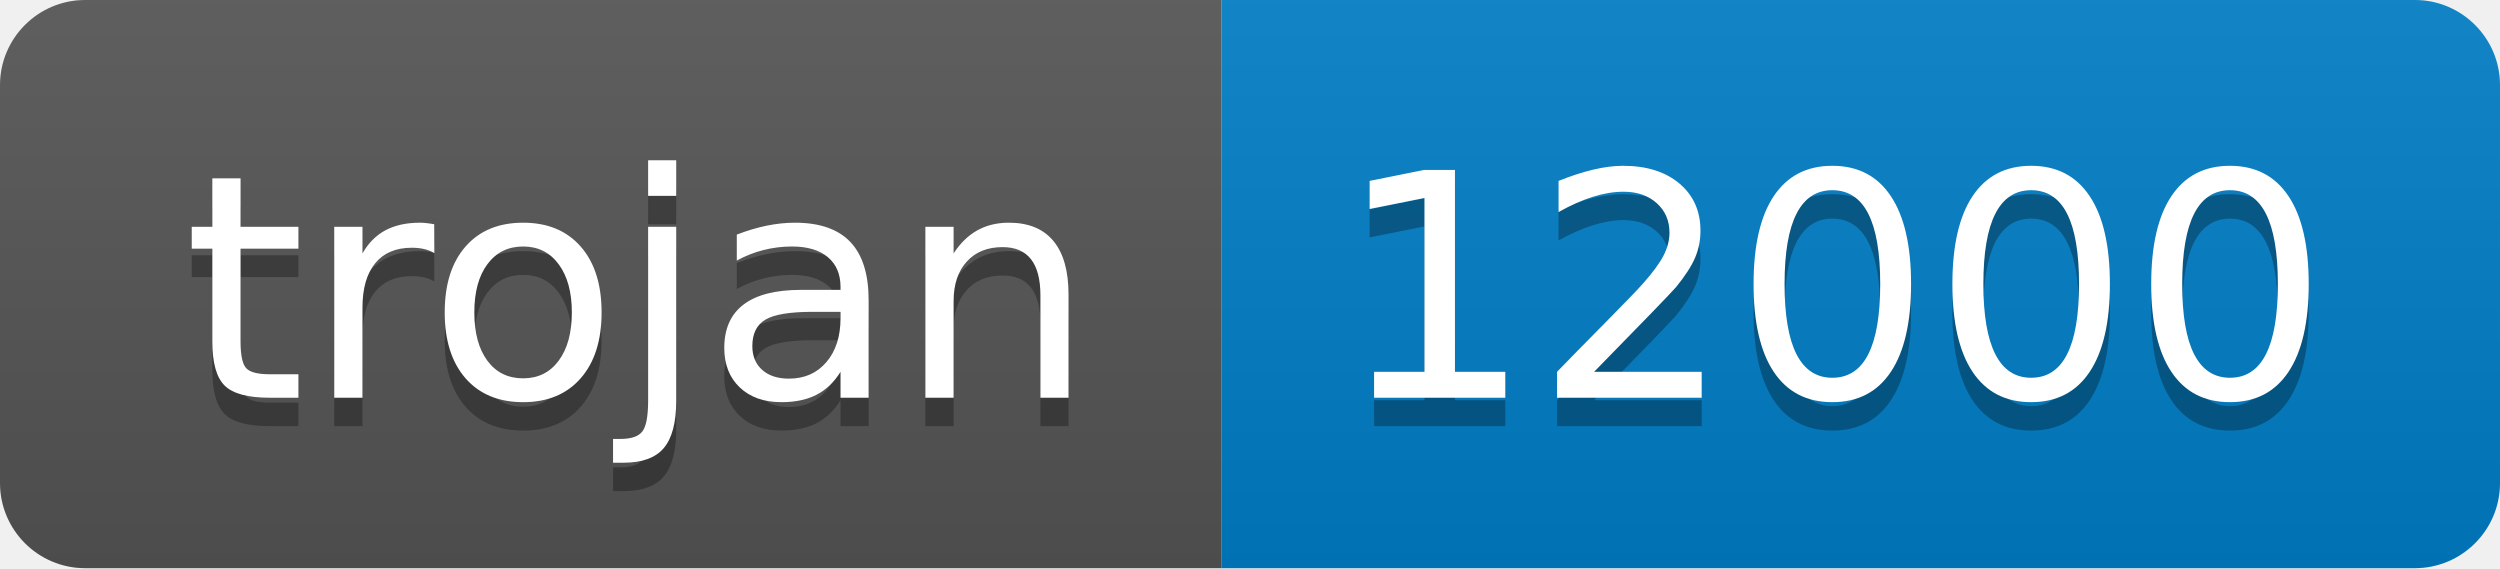
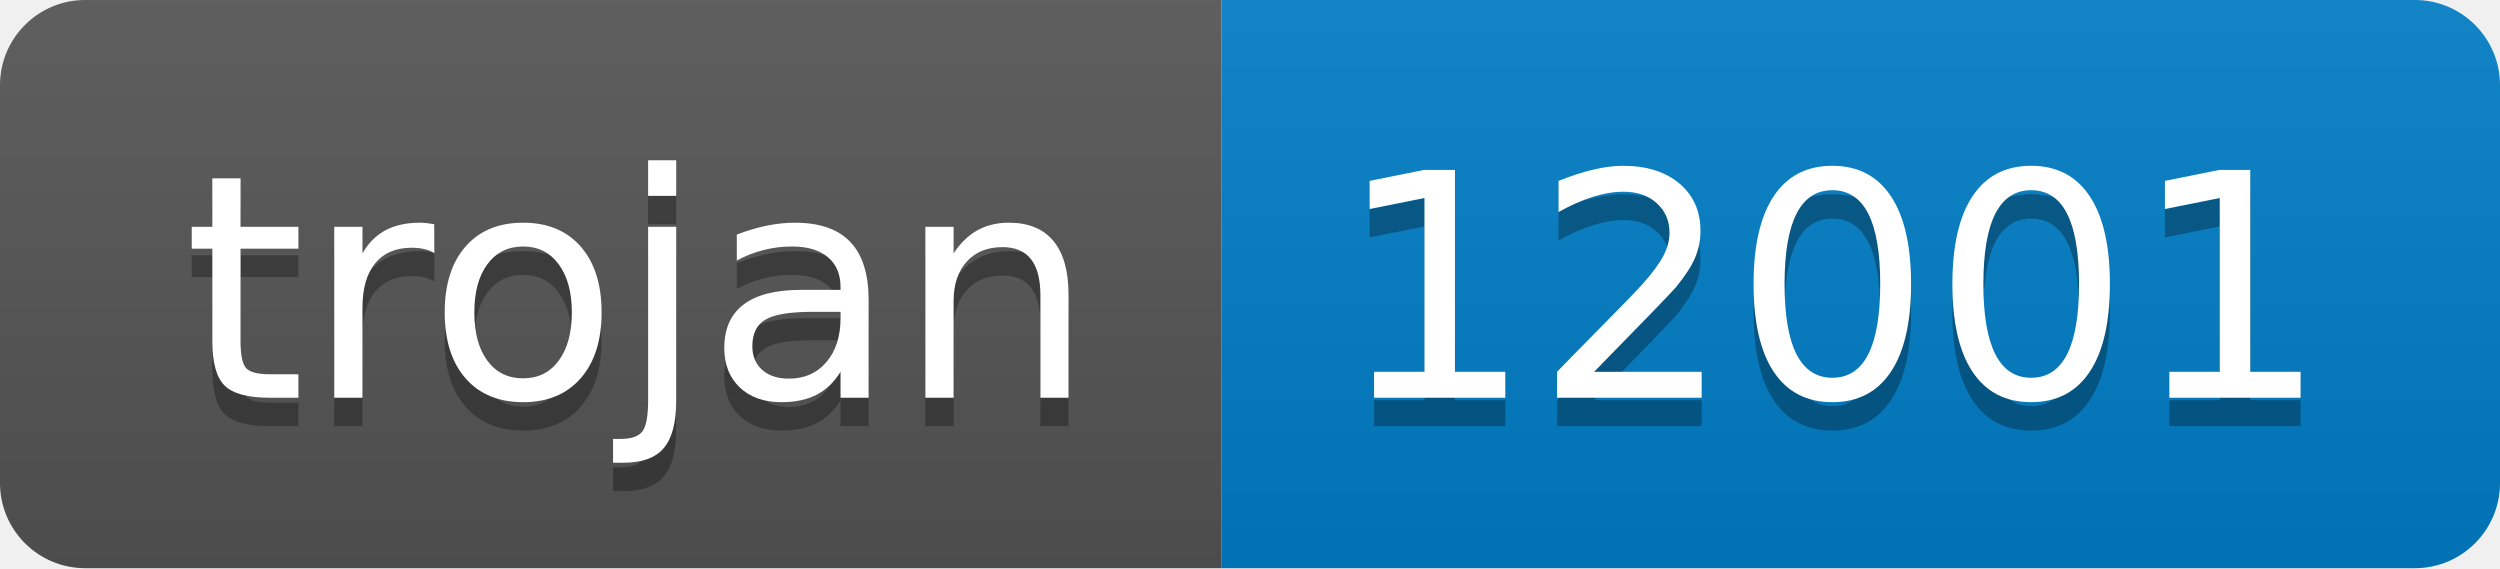
- <svg xmlns="http://www.w3.org/2000/svg" width="88" height="20" role="img" aria-label="trojan: 12000">
+ <svg xmlns="http://www.w3.org/2000/svg" width="88" height="20" role="img" aria-label="trojan: 12001">
  <linearGradient id="s" x2="0" y2="100%">
    <stop offset="0" stop-color="#bbb" stop-opacity=".1" />
    <stop offset="1" stop-opacity=".1" />
  </linearGradient>
  <clipPath id="r">
    <rect width="88" height="20" rx="3" fill="#fff" />
  </clipPath>
  <g clip-path="url(#r)">
    <rect width="43" height="20" fill="#555" />
    <rect x="43" width="45" height="20" fill="#007ec6" />
    <rect width="88" height="20" fill="url(#s)" />
  </g>
  <g fill="#fff" text-anchor="middle" font-family="Verdana,Geneva,DejaVu Sans,sans-serif" text-rendering="geometricPrecision" font-size="110">
    <text aria-hidden="true" x="225" y="150" fill="#010101" fill-opacity=".3" transform="scale(.1)" textLength="330">trojan</text>
    <text x="225" y="140" transform="scale(.1)" fill="#fff" textLength="330">trojan</text>
-     <text aria-hidden="true" x="645" y="150" fill="#010101" fill-opacity=".3" transform="scale(.1)" textLength="350">12000</text>
-     <text x="645" y="140" transform="scale(.1)" fill="#fff" textLength="350">12000</text>
+     <text aria-hidden="true" x="645" y="150" fill="#010101" fill-opacity=".3" transform="scale(.1)" textLength="350">12001</text>
+     <text x="645" y="140" transform="scale(.1)" fill="#fff" textLength="350">12001</text>
  </g>
</svg>
